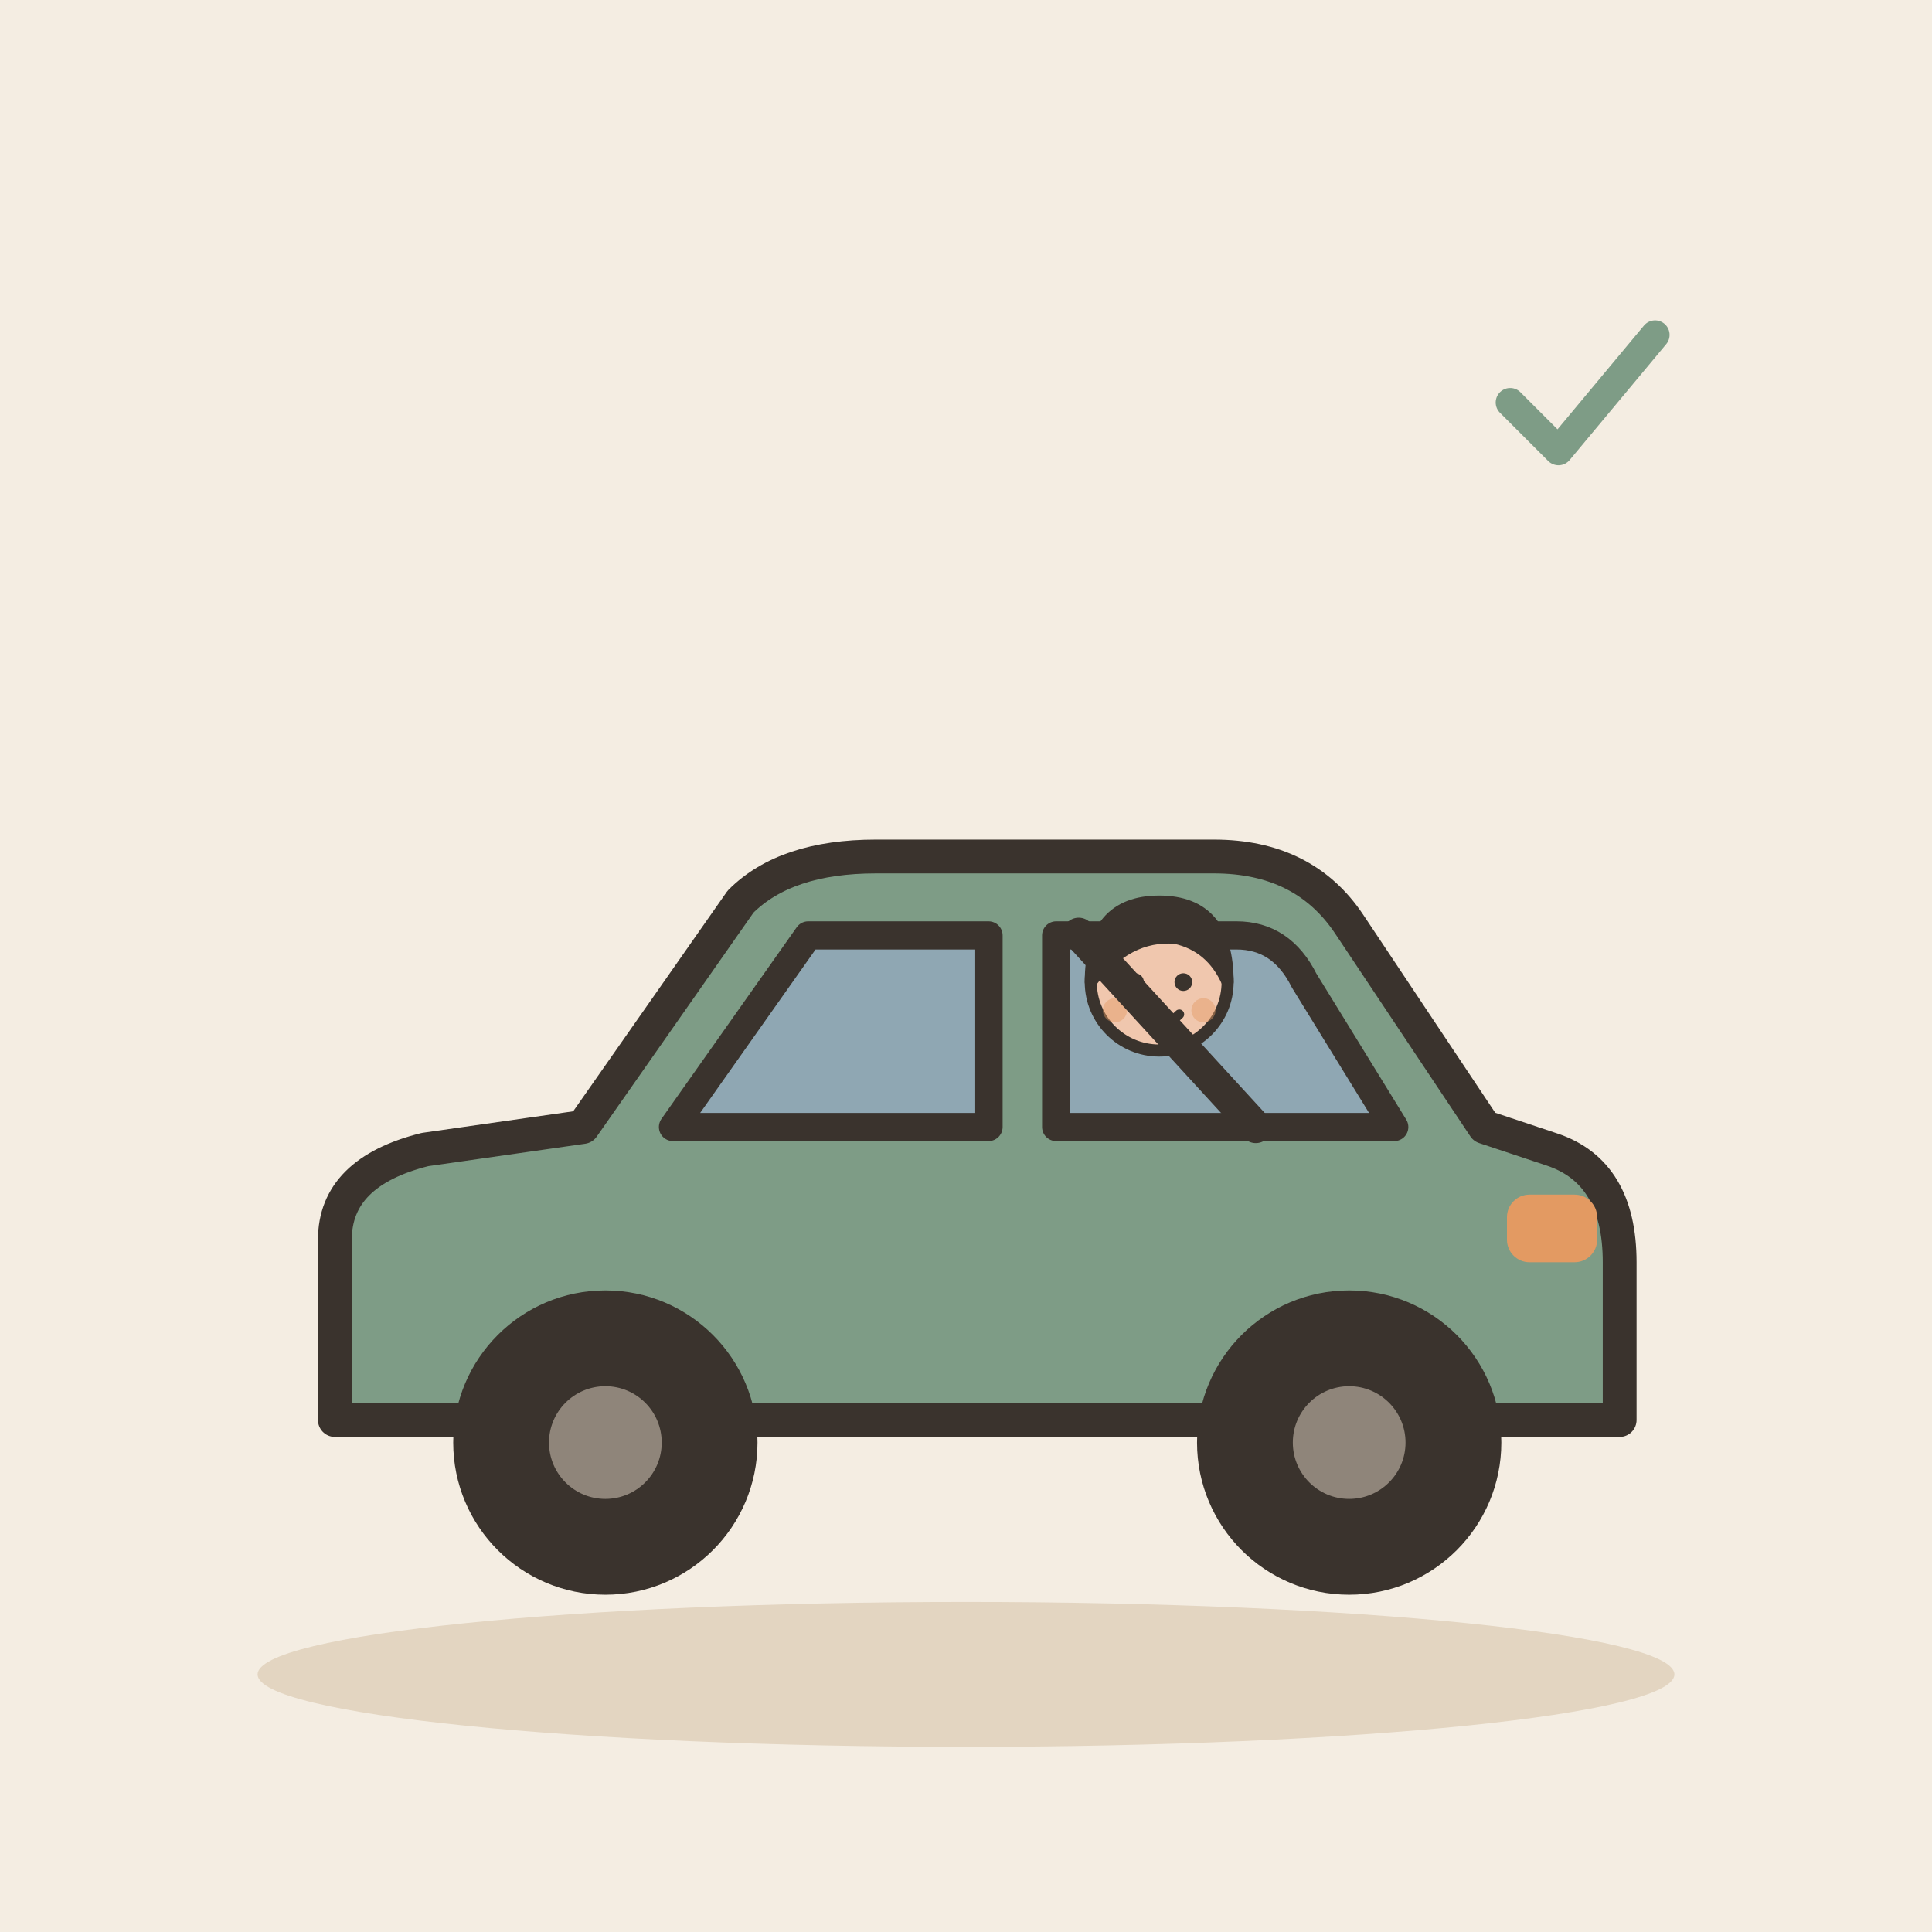
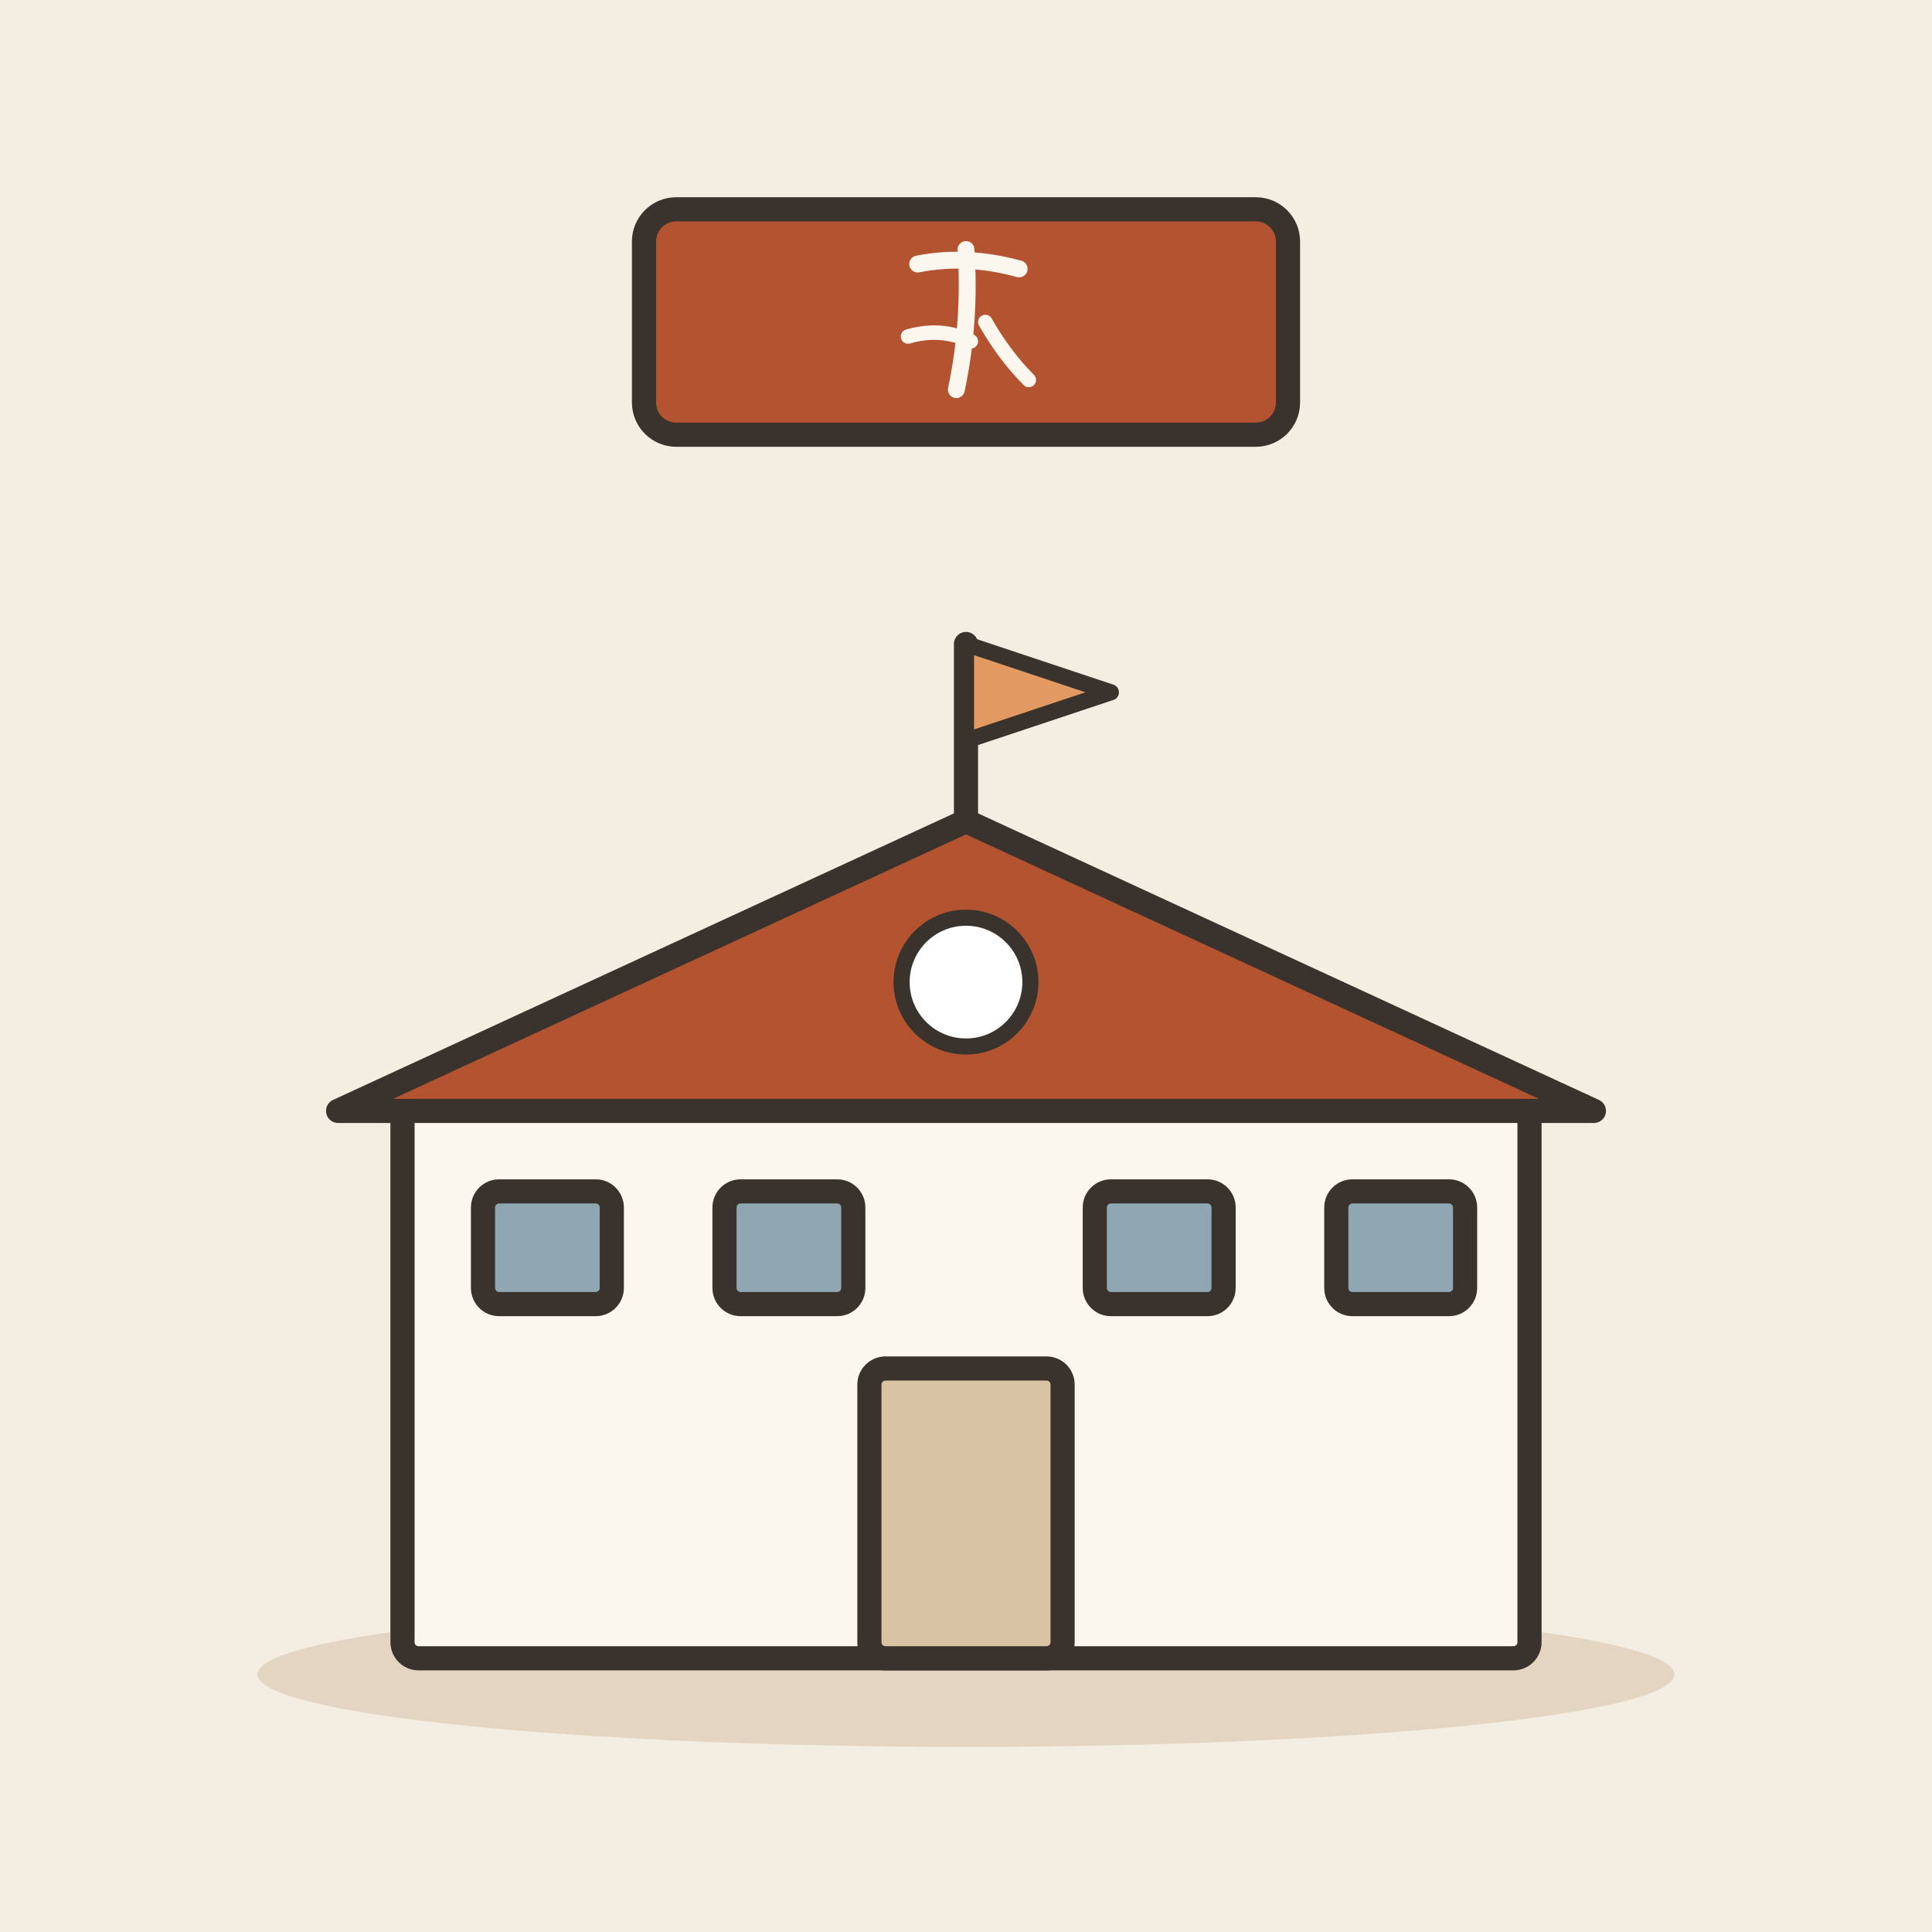
<svg xmlns="http://www.w3.org/2000/svg" viewBox="0 0 240 240" data-style="editorial">
  <rect width="240" height="240" fill="#F4EDE2" />
  <ellipse cx="120" cy="208" rx="88" ry="9" fill="#E3D5C1" />
-   <g transform="translate(120 196) scale(1.4 1.4)">
-     <path d="M-56 -14L-56 -30Q-56 -36 -48 -38L-34 -40L-20 -60Q-16 -64 -8 -64L22 -64Q30 -64 34 -58L46 -40L52 -38Q58 -36 58 -28L58 -14Z" fill="#7E9C86" stroke="#3A332D" stroke-width="3" stroke-linecap="round" stroke-linejoin="round" />
-     <path d="M-26 -40L-14 -57L2 -57L2 -40Z" fill="#8FA7B3" stroke="#3A332D" stroke-width="2.5" stroke-linecap="round" stroke-linejoin="round" />
-     <path d="M8 -40L8 -57L24 -57Q28 -57 30 -53L38 -40Z" fill="#8FA7B3" stroke="#3A332D" stroke-width="2.5" stroke-linecap="round" stroke-linejoin="round" />
-     <circle cx="-32" cy="-12" r="12" fill="#3A332D" stroke="#3A332D" stroke-width="3" stroke-linecap="round" stroke-linejoin="round" />
-     <circle cx="-32" cy="-12" r="5" fill="#8F857A" />
-     <circle cx="34" cy="-12" r="12" fill="#3A332D" stroke="#3A332D" stroke-width="3" stroke-linecap="round" stroke-linejoin="round" />
-     <circle cx="34" cy="-12" r="5" fill="#8F857A" />
-     <rect x="48" y="-34" width="8" height="6" rx="2" fill="#E39A62" />
+   <g transform="translate(120 206)">
+     <rect x="-70" y="-70" width="140" height="70" rx="2" fill="#FBF6EE" stroke="#3A332D" stroke-width="3" stroke-linecap="round" stroke-linejoin="round" />
+     <path d="M-78 -68L0 -104L78 -68Z" fill="#B4532F" stroke="#3A332D" stroke-width="3" stroke-linecap="round" stroke-linejoin="round" />
+     <rect x="-12" y="-36" width="24" height="36" rx="2" fill="#D8C3A5" stroke="#3A332D" stroke-width="3" stroke-linecap="round" stroke-linejoin="round" />
+     <rect x="-60" y="-58" width="16" height="14" rx="2" fill="#8FA7B3" stroke="#3A332D" stroke-width="3" stroke-linecap="round" stroke-linejoin="round" />
+     <rect x="-30" y="-58" width="16" height="14" rx="2" fill="#8FA7B3" stroke="#3A332D" stroke-width="3" stroke-linecap="round" stroke-linejoin="round" />
+     <rect x="16" y="-58" width="16" height="14" rx="2" fill="#8FA7B3" stroke="#3A332D" stroke-width="3" stroke-linecap="round" stroke-linejoin="round" />
+     <rect x="46" y="-58" width="16" height="14" rx="2" fill="#8FA7B3" stroke="#3A332D" stroke-width="3" stroke-linecap="round" stroke-linejoin="round" />
+     <path d="M0 -104L0 -126" stroke="#3A332D" stroke-width="3" stroke-linecap="round" fill="none" />
+     <path d="M0 -126L18 -120L0 -114Z" fill="#E39A62" stroke="#3A332D" stroke-width="2" stroke-linecap="round" stroke-linejoin="round" />
+     <circle cx="0" cy="-84" r="8" fill="#FFFFFF" stroke="#3A332D" stroke-linecap="round" stroke-linejoin="round" stroke-width="2" />
  </g>
-   <g transform="translate(144 122)">
-     <g transform="translate(0 50.5) scale(0.5 0.5)">
-       <circle cx="0" cy="-101" r="17" fill="#F0C7AE" stroke="#3A332D" stroke-width="3" stroke-linecap="round" stroke-linejoin="round" />
-       <path d="M-17 -101Q-17 -121 0 -121Q17 -121 17 -101Q13 -110 4 -112Q-8 -113 -17 -101Z" fill="#3A332D" stroke="#3A332D" stroke-width="3" stroke-linecap="round" stroke-linejoin="round" />
-       <circle cx="-6" cy="-101" r="2.2" fill="#3A332D" />
-       <circle cx="6" cy="-101" r="2.2" fill="#3A332D" />
-       <path d="M-5 -93Q0 -88 5 -93" fill="none" stroke="#3A332D" stroke-width="2.4" stroke-linecap="round" stroke-linejoin="round" />
-       <circle cx="-11" cy="-94" r="3" fill="#E39A62" opacity="0.45" />
-       <circle cx="11" cy="-94" r="3" fill="#E39A62" opacity="0.45" />
+   <g transform="translate(120 40)">
+     <rect x="-40" y="-14" width="80" height="28" rx="4" fill="#B4532F" stroke="#3A332D" stroke-width="3" stroke-linecap="round" stroke-linejoin="round" />
+     <g transform="translate(0 0) scale(0.3 0.3)">
+       <path d="M-20 -24Q0 -28 22 -22" fill="none" stroke="#FBF6EE" stroke-width="7" stroke-linecap="round" stroke-linejoin="round" />
+       <path d="M0 -30Q2 0 -4 28" fill="none" stroke="#FBF6EE" stroke-width="7" stroke-linecap="round" stroke-linejoin="round" />
+       <path d="M-24 6Q-10 2 2 8" fill="none" stroke="#FBF6EE" stroke-width="6" stroke-linecap="round" stroke-linejoin="round" />
+       <path d="M8 0Q16 14 26 24" fill="none" stroke="#FBF6EE" stroke-width="6" stroke-linecap="round" stroke-linejoin="round" />
    </g>
  </g>
-   <path d="M134 116L156 140" fill="none" stroke="#3A332D" stroke-width="4" stroke-linecap="round" stroke-linejoin="round" />
-   <g transform="translate(196 50) scale(0.6 0.6)">
-     <path d="M-14 0l10 10l20 -24" fill="none" stroke="#7E9C86" stroke-width="6" stroke-linecap="round" stroke-linejoin="round" />
-   </g>
</svg>
